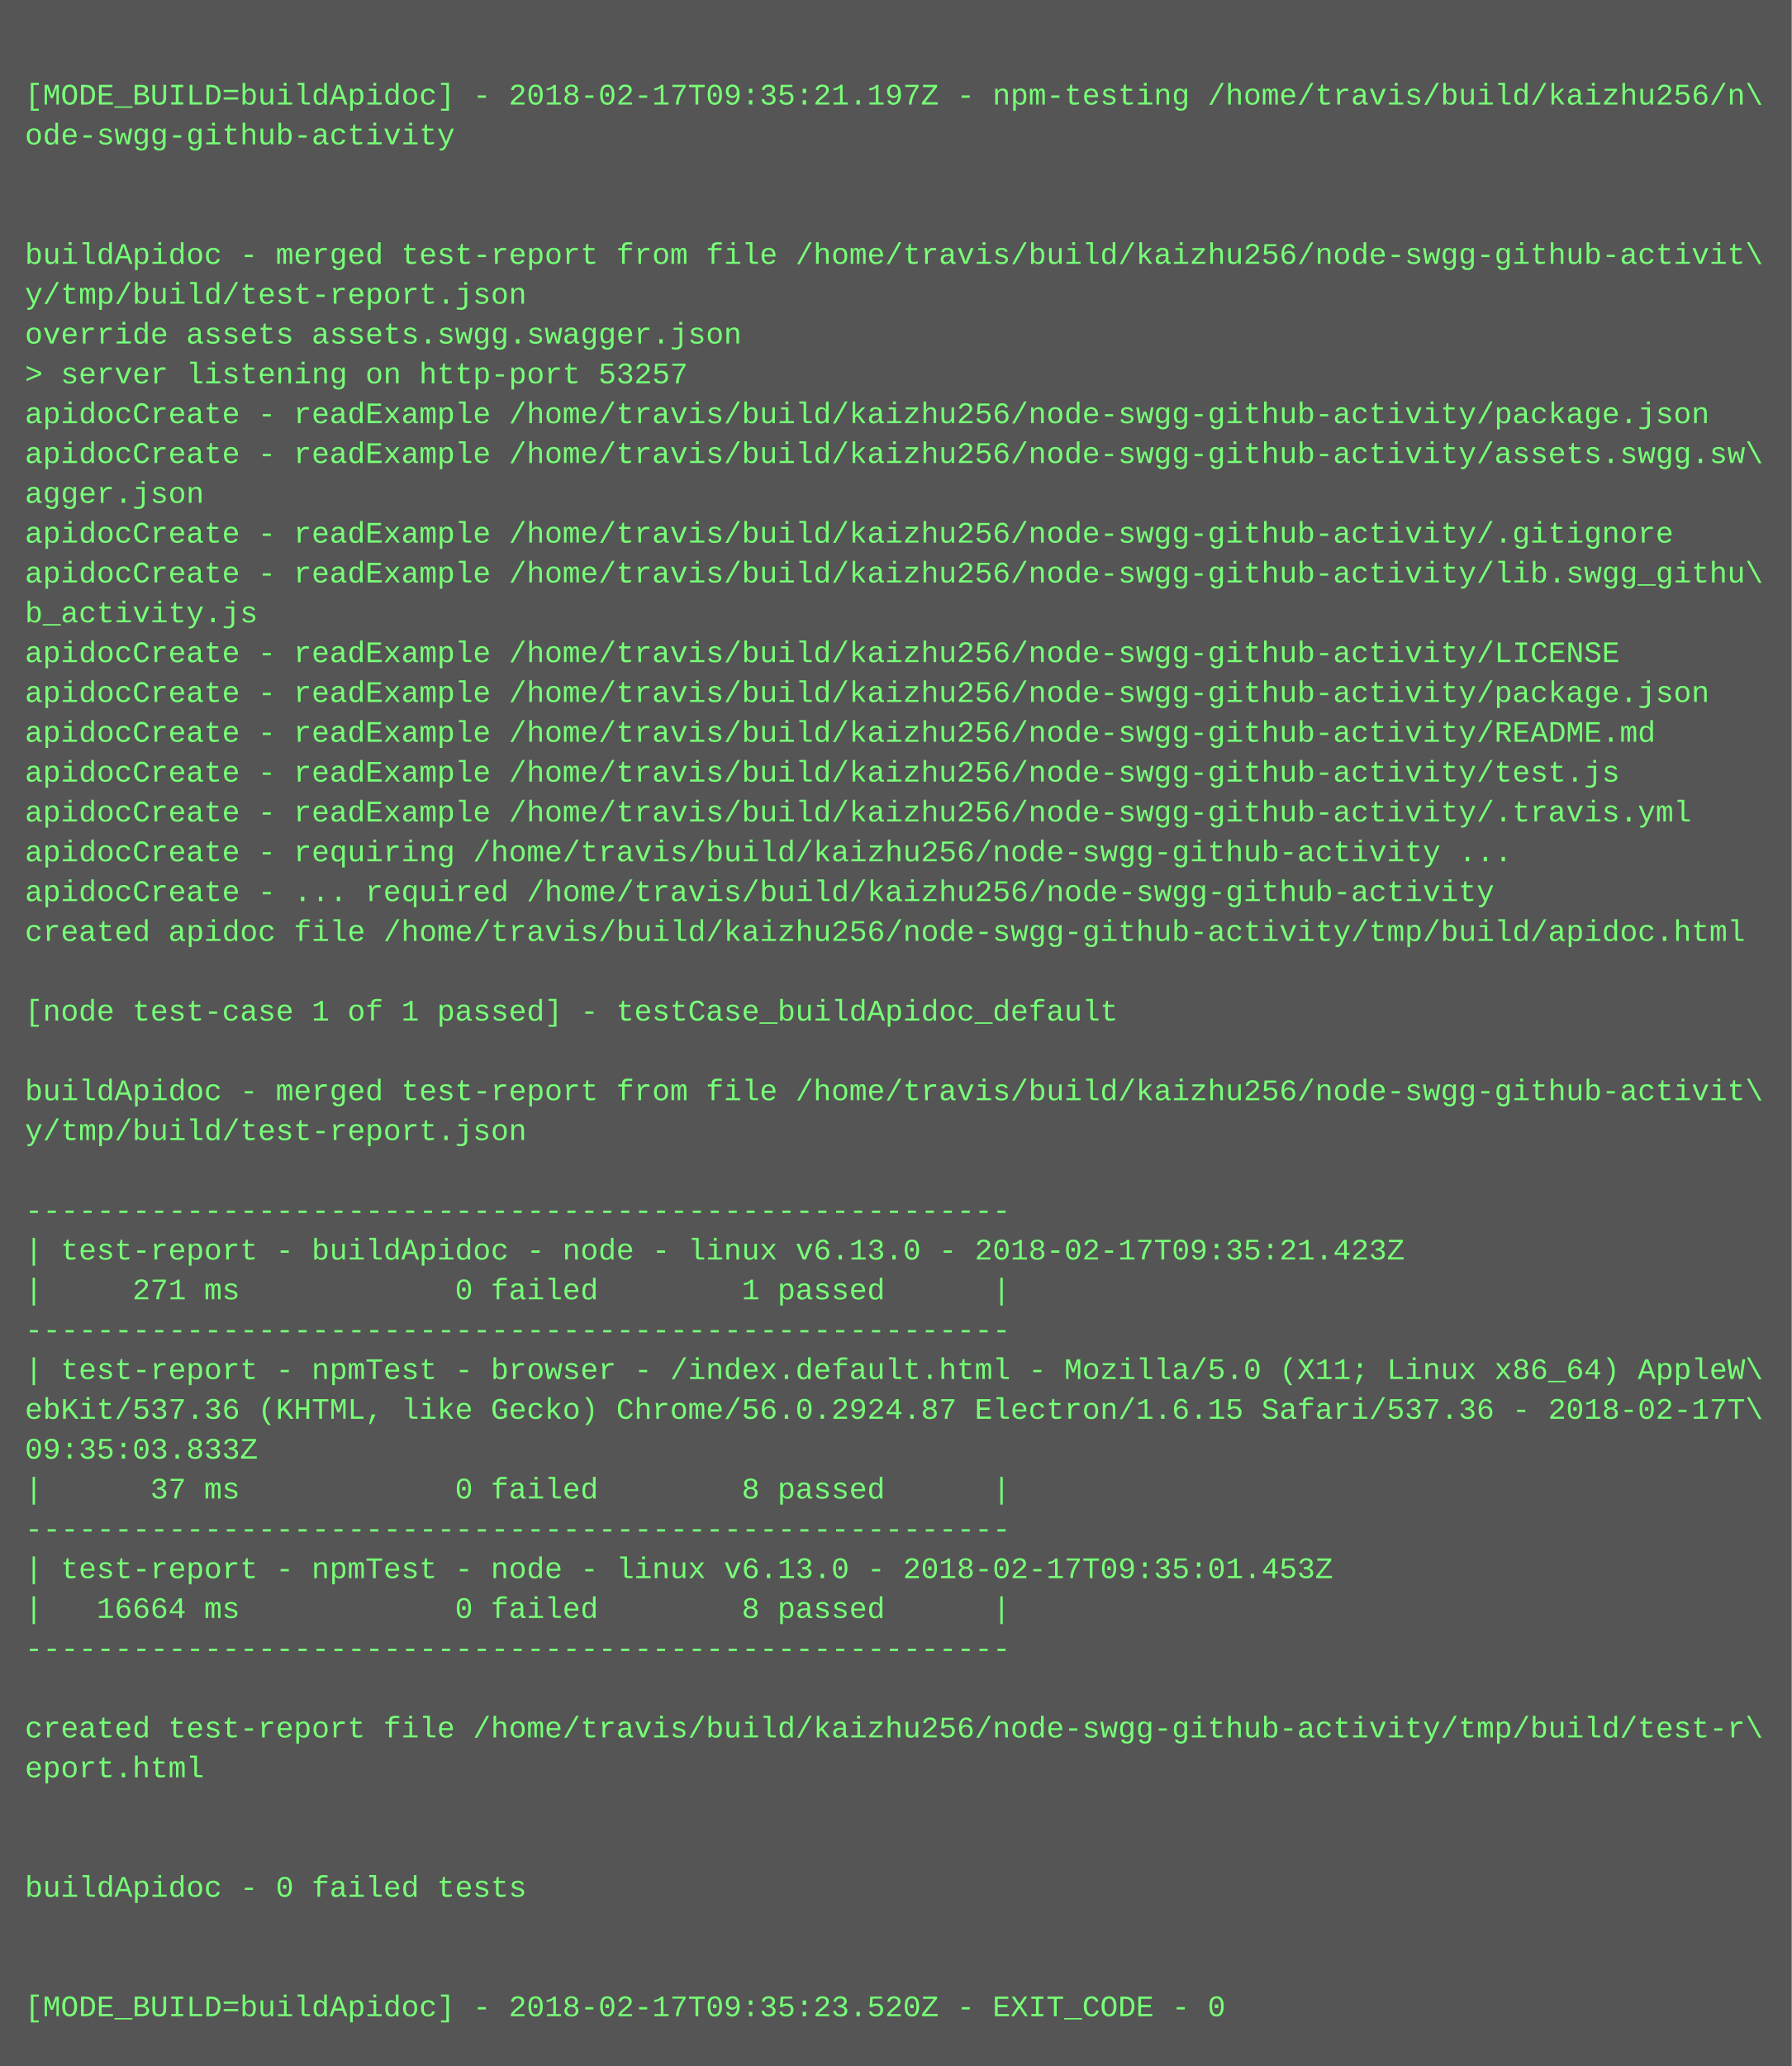
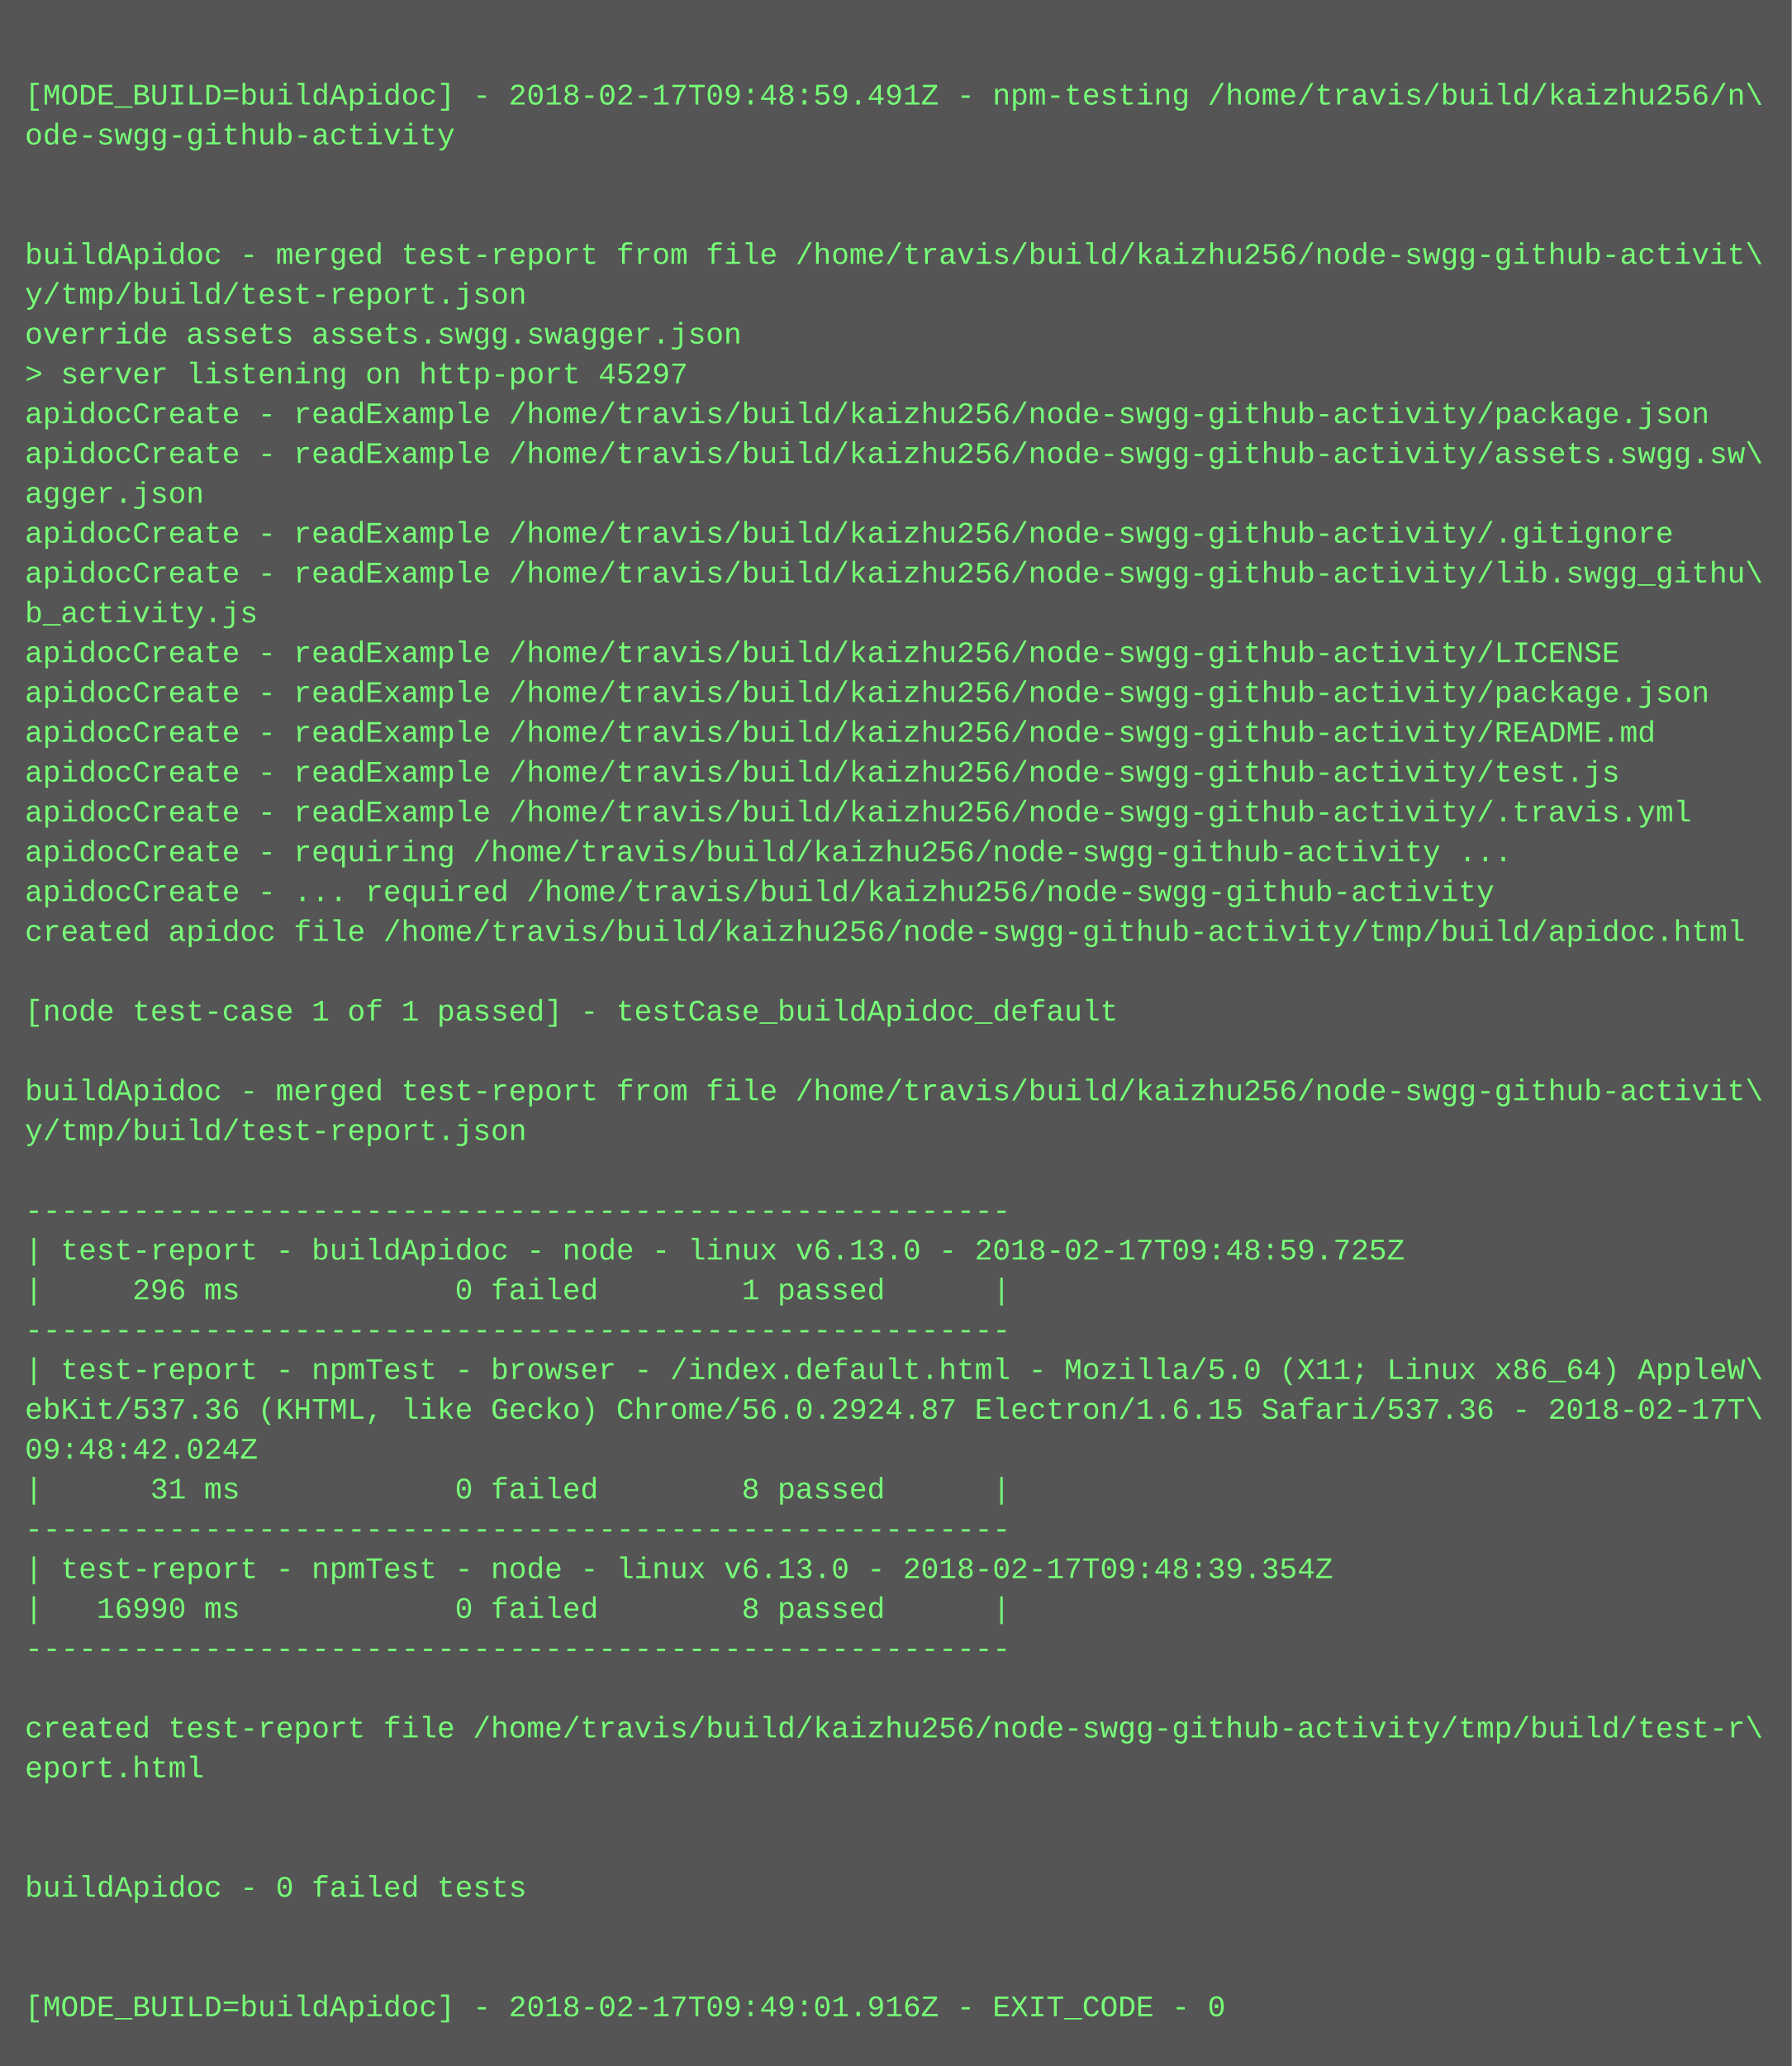
<svg xmlns="http://www.w3.org/2000/svg" height="830" width="720">
  <rect height="830" fill="#555" width="720" />
  <text fill="#7f7" font-family="Courier New" font-size="12" xml:space="preserve">
    <tspan x="10" y="26" />
-     <tspan x="10" y="42">[MODE_BUILD=buildApidoc] - 2018-02-17T09:35:21.197Z - npm-testing /home/travis/build/kaizhu256/n\</tspan>
+     <tspan x="10" y="42">[MODE_BUILD=buildApidoc] - 2018-02-17T09:48:59.491Z - npm-testing /home/travis/build/kaizhu256/n\</tspan>
    <tspan x="10" y="58">ode-swgg-github-activity</tspan>
    <tspan x="10" y="74" />
    <tspan x="10" y="90" />
    <tspan x="10" y="106">buildApidoc - merged test-report from file /home/travis/build/kaizhu256/node-swgg-github-activit\</tspan>
    <tspan x="10" y="122">y/tmp/build/test-report.json</tspan>
    <tspan x="10" y="138">override assets assets.swgg.swagger.json</tspan>
-     <tspan x="10" y="154">&gt; server listening on http-port 53257</tspan>
+     <tspan x="10" y="154">&gt; server listening on http-port 45297</tspan>
    <tspan x="10" y="170">apidocCreate - readExample /home/travis/build/kaizhu256/node-swgg-github-activity/package.json</tspan>
    <tspan x="10" y="186">apidocCreate - readExample /home/travis/build/kaizhu256/node-swgg-github-activity/assets.swgg.sw\</tspan>
    <tspan x="10" y="202">agger.json</tspan>
    <tspan x="10" y="218">apidocCreate - readExample /home/travis/build/kaizhu256/node-swgg-github-activity/.gitignore</tspan>
    <tspan x="10" y="234">apidocCreate - readExample /home/travis/build/kaizhu256/node-swgg-github-activity/lib.swgg_githu\</tspan>
    <tspan x="10" y="250">b_activity.js</tspan>
    <tspan x="10" y="266">apidocCreate - readExample /home/travis/build/kaizhu256/node-swgg-github-activity/LICENSE</tspan>
    <tspan x="10" y="282">apidocCreate - readExample /home/travis/build/kaizhu256/node-swgg-github-activity/package.json</tspan>
    <tspan x="10" y="298">apidocCreate - readExample /home/travis/build/kaizhu256/node-swgg-github-activity/README.md</tspan>
    <tspan x="10" y="314">apidocCreate - readExample /home/travis/build/kaizhu256/node-swgg-github-activity/test.js</tspan>
    <tspan x="10" y="330">apidocCreate - readExample /home/travis/build/kaizhu256/node-swgg-github-activity/.travis.yml</tspan>
    <tspan x="10" y="346">apidocCreate - requiring /home/travis/build/kaizhu256/node-swgg-github-activity ...</tspan>
    <tspan x="10" y="362">apidocCreate - ... required /home/travis/build/kaizhu256/node-swgg-github-activity</tspan>
    <tspan x="10" y="378">created apidoc file /home/travis/build/kaizhu256/node-swgg-github-activity/tmp/build/apidoc.html</tspan>
    <tspan x="10" y="394" />
    <tspan x="10" y="410">[node test-case 1 of 1 passed] - testCase_buildApidoc_default</tspan>
    <tspan x="10" y="426" />
    <tspan x="10" y="442">buildApidoc - merged test-report from file /home/travis/build/kaizhu256/node-swgg-github-activit\</tspan>
    <tspan x="10" y="458">y/tmp/build/test-report.json</tspan>
    <tspan x="10" y="474" />
    <tspan x="10" y="490">-------------------------------------------------------</tspan>
-     <tspan x="10" y="506">| test-report - buildApidoc - node - linux v6.13.0 - 2018-02-17T09:35:21.423Z</tspan>
-     <tspan x="10" y="522">|     271 ms            0 failed        1 passed      |</tspan>
+     <tspan x="10" y="506">| test-report - buildApidoc - node - linux v6.13.0 - 2018-02-17T09:48:59.725Z</tspan>
+     <tspan x="10" y="522">|     296 ms            0 failed        1 passed      |</tspan>
    <tspan x="10" y="538">-------------------------------------------------------</tspan>
    <tspan x="10" y="554">| test-report - npmTest - browser - /index.default.html - Mozilla/5.0 (X11; Linux x86_64) AppleW\</tspan>
    <tspan x="10" y="570">ebKit/537.36 (KHTML, like Gecko) Chrome/56.0.2924.87 Electron/1.6.15 Safari/537.36 - 2018-02-17T\</tspan>
-     <tspan x="10" y="586">09:35:03.833Z</tspan>
-     <tspan x="10" y="602">|      37 ms            0 failed        8 passed      |</tspan>
+     <tspan x="10" y="586">09:48:42.024Z</tspan>
+     <tspan x="10" y="602">|      31 ms            0 failed        8 passed      |</tspan>
    <tspan x="10" y="618">-------------------------------------------------------</tspan>
-     <tspan x="10" y="634">| test-report - npmTest - node - linux v6.13.0 - 2018-02-17T09:35:01.453Z</tspan>
-     <tspan x="10" y="650">|   16664 ms            0 failed        8 passed      |</tspan>
+     <tspan x="10" y="634">| test-report - npmTest - node - linux v6.13.0 - 2018-02-17T09:48:39.354Z</tspan>
+     <tspan x="10" y="650">|   16990 ms            0 failed        8 passed      |</tspan>
    <tspan x="10" y="666">-------------------------------------------------------</tspan>
    <tspan x="10" y="682" />
    <tspan x="10" y="698">created test-report file /home/travis/build/kaizhu256/node-swgg-github-activity/tmp/build/test-r\</tspan>
    <tspan x="10" y="714">eport.html</tspan>
    <tspan x="10" y="730" />
    <tspan x="10" y="746" />
    <tspan x="10" y="762">buildApidoc - 0 failed tests</tspan>
    <tspan x="10" y="778" />
    <tspan x="10" y="794" />
-     <tspan x="10" y="810">[MODE_BUILD=buildApidoc] - 2018-02-17T09:35:23.520Z - EXIT_CODE - 0</tspan>
+     <tspan x="10" y="810">[MODE_BUILD=buildApidoc] - 2018-02-17T09:49:01.916Z - EXIT_CODE - 0</tspan>
  </text>
</svg>
